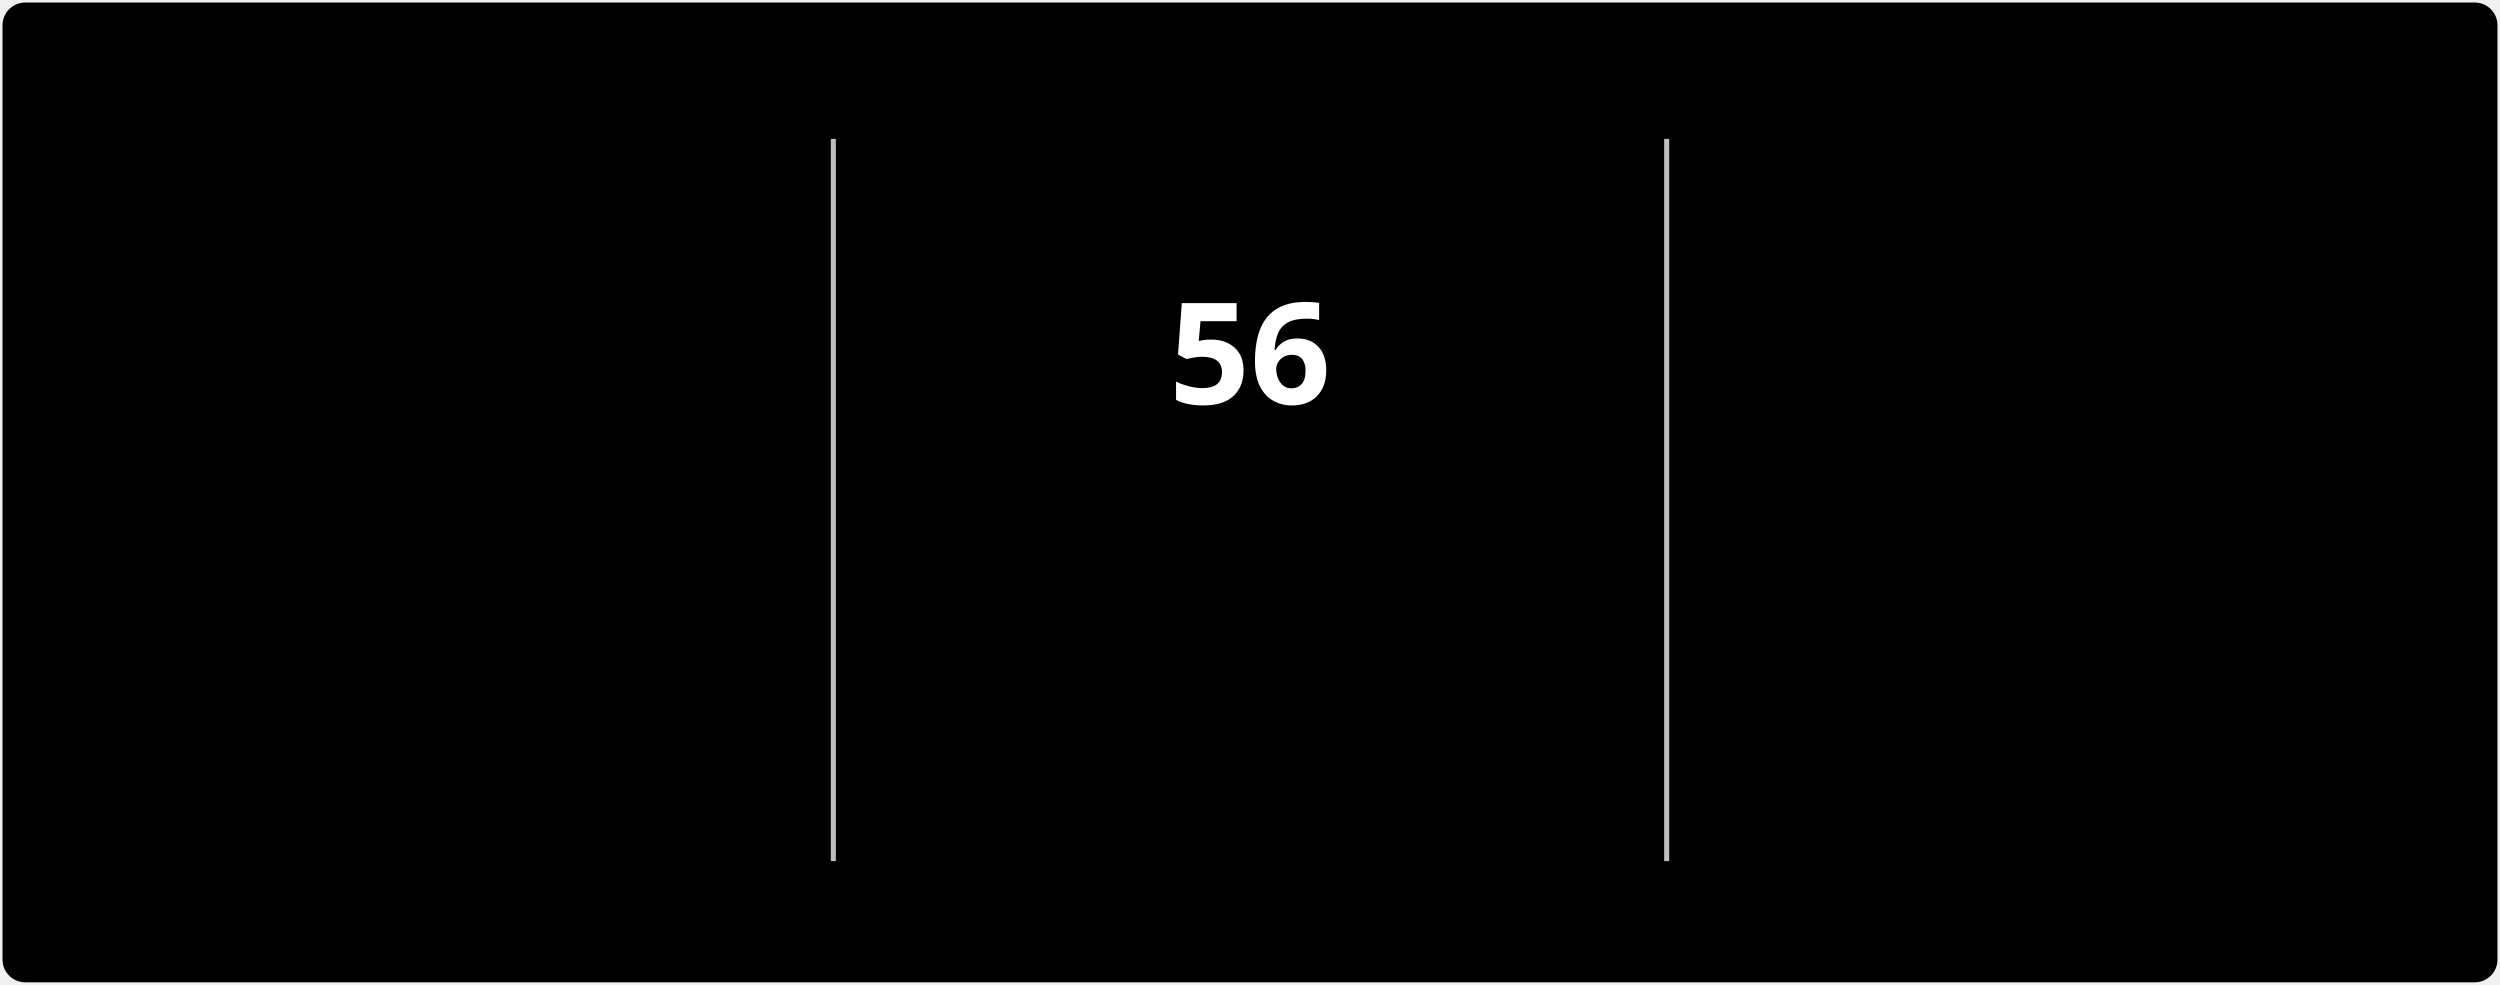
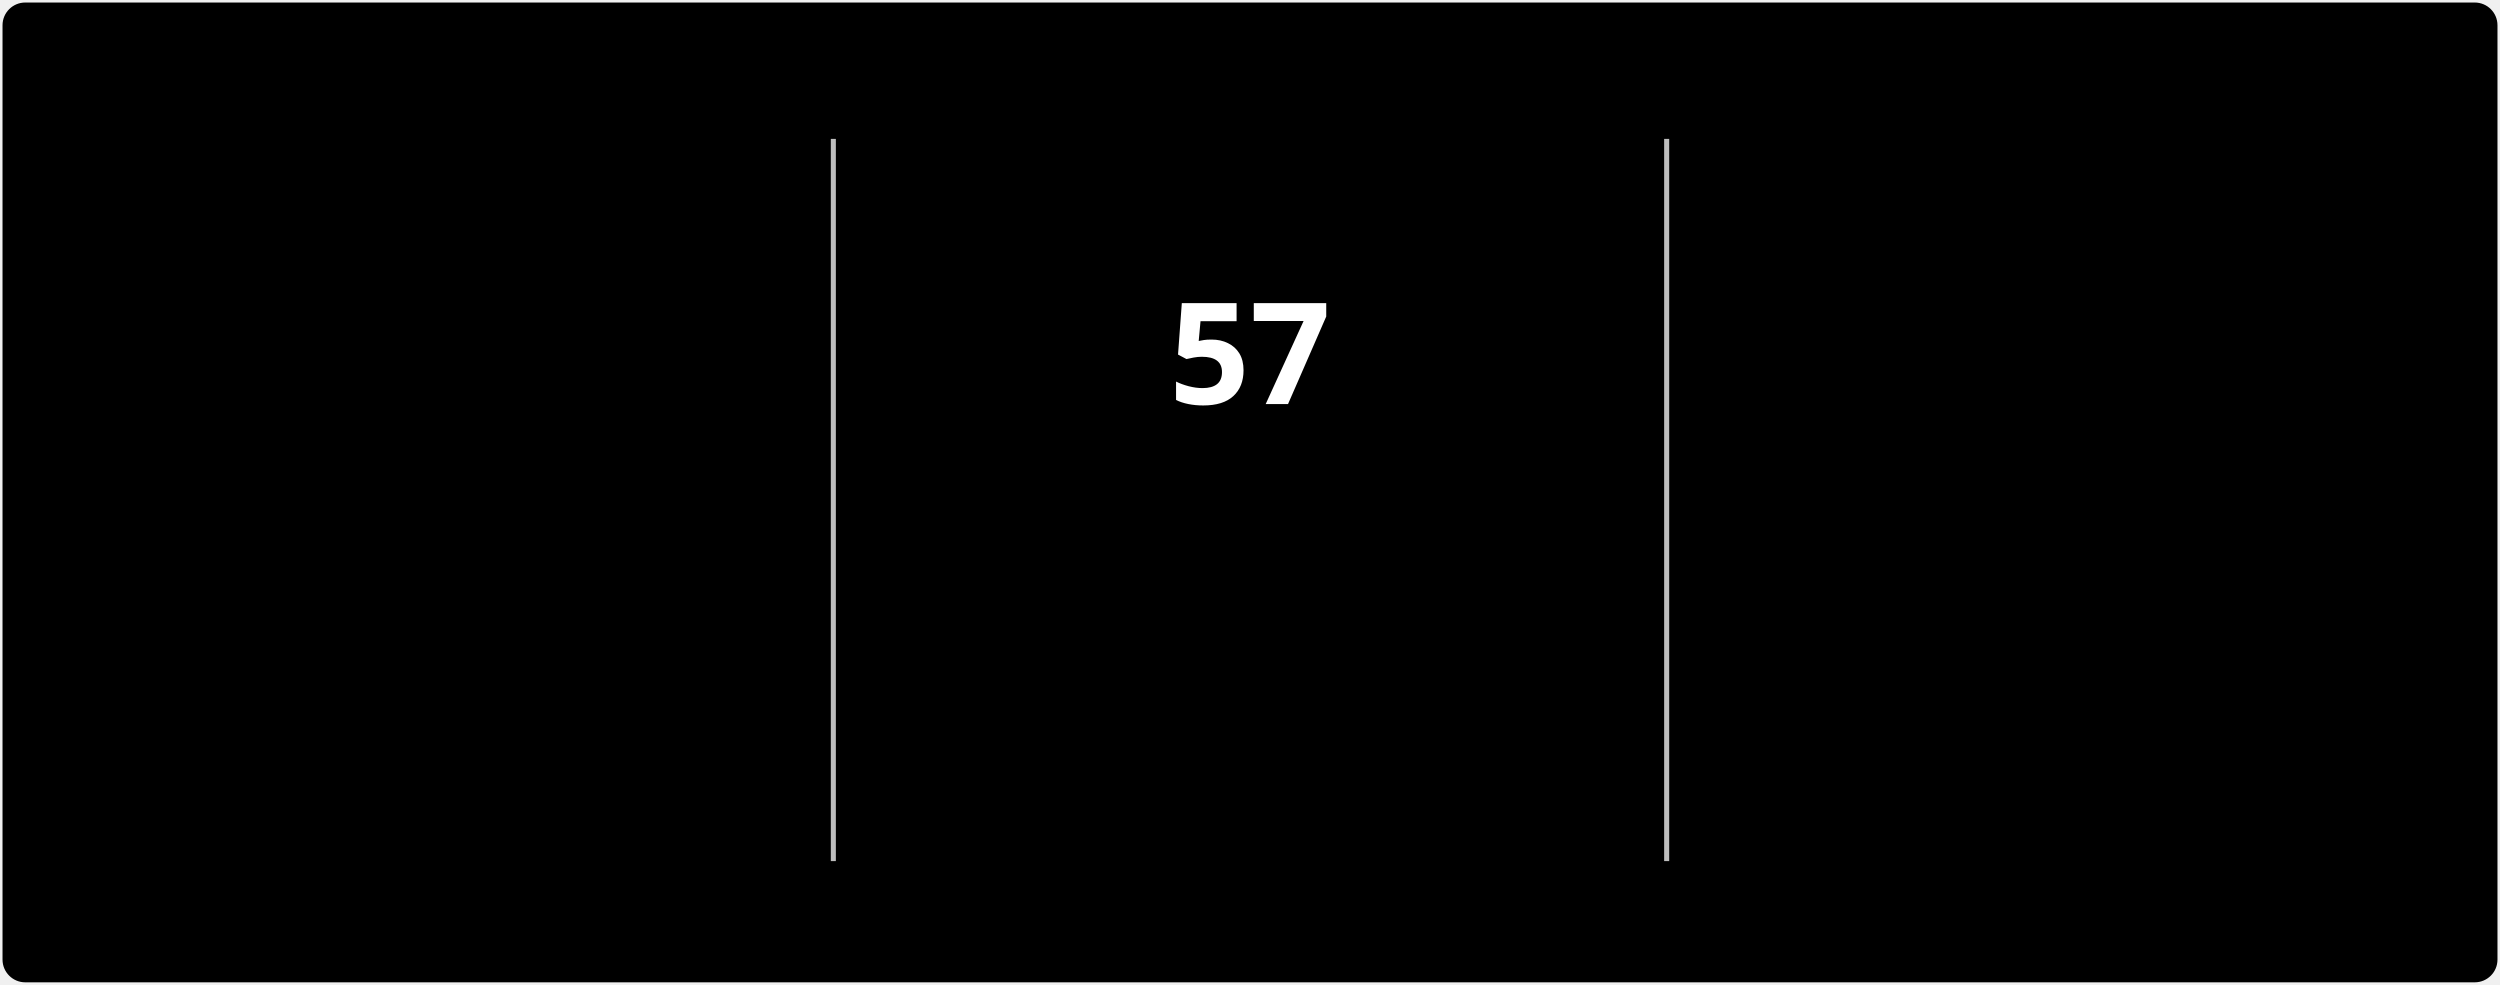
<svg xmlns="http://www.w3.org/2000/svg" style="isolation: isolate" viewBox="0 0 495 195" width="495px" height="195px" direction="ltr">
  <style>
            @keyframes currstreak {
                0% { font-size: 3px; opacity: 0.2; }
                80% { font-size: 34px; opacity: 1; }
                100% { font-size: 28px; opacity: 1; }
            }
            @keyframes fadein {
                0% { opacity: 0; }
                100% { opacity: 1; }
            }
        </style>
  <defs>
    <clipPath id="outer_rectangle">
      <rect width="495" height="195" rx="4.5" />
    </clipPath>
    <mask id="mask_out_ring_behind_fire">
      <rect width="495" height="195" fill="white" />
      <ellipse id="mask-ellipse" cx="247.5" cy="32" rx="13" ry="18" fill="black" />
    </mask>
  </defs>
  <g clip-path="url(#outer_rectangle)">
    <g style="isolation: isolate">
      <rect stroke="#000000" stroke-opacity="0" fill="#000000" rx="4.5" x="0.5" y="0.5" width="494" height="194" />
    </g>
    <g style="isolation: isolate">
      <line x1="165" y1="28" x2="165" y2="170" vector-effect="non-scaling-stroke" stroke-width="1" stroke="#BEBEBE" stroke-linejoin="miter" stroke-linecap="square" stroke-miterlimit="3" />
      <line x1="330" y1="28" x2="330" y2="170" vector-effect="non-scaling-stroke" stroke-width="1" stroke="#BEBEBE" stroke-linejoin="miter" stroke-linecap="square" stroke-miterlimit="3" />
    </g>
    <g style="isolation: isolate">
      <g transform="translate(82.5, 48)">
        <text x="0" y="32" stroke-width="0" text-anchor="middle" fill="#FFFFFF" stroke="none" font-family="&quot;Segoe UI&quot;, Ubuntu, sans-serif" font-weight="700" font-size="28px" font-style="normal" style="opacity: 0; animation: fadein 0.5s linear forwards 0.6s">
-                         3,573
+                         3,574
                    </text>
      </g>
      <g transform="translate(82.5, 84)">
        <text x="0" y="32" stroke-width="0" text-anchor="middle" fill="#FFFFFF" stroke="none" font-family="&quot;Segoe UI&quot;, Ubuntu, sans-serif" font-weight="400" font-size="14px" font-style="normal" style="opacity: 0; animation: fadein 0.5s linear forwards 0.7s">
                        Total Contributions
                    </text>
      </g>
      <g transform="translate(82.5, 114)">
        <text x="0" y="32" stroke-width="0" text-anchor="middle" fill="#C5C5C5" stroke="none" font-family="&quot;Segoe UI&quot;, Ubuntu, sans-serif" font-weight="400" font-size="12px" font-style="normal" style="opacity: 0; animation: fadein 0.5s linear forwards 0.8s">
                        Jul 3, 2022 - Present
                    </text>
      </g>
    </g>
    <g style="isolation: isolate">
      <g transform="translate(247.5, 108)">
        <text x="0" y="32" stroke-width="0" text-anchor="middle" fill="#FB8C00" stroke="none" font-family="&quot;Segoe UI&quot;, Ubuntu, sans-serif" font-weight="700" font-size="14px" font-style="normal" style="opacity: 0; animation: fadein 0.5s linear forwards 0.9s">
                        Current Streak
                    </text>
      </g>
      <g transform="translate(247.5, 145)">
        <text x="0" y="21" stroke-width="0" text-anchor="middle" fill="#C5C5C5" stroke="none" font-family="&quot;Segoe UI&quot;, Ubuntu, sans-serif" font-weight="400" font-size="12px" font-style="normal" style="opacity: 0; animation: fadein 0.5s linear forwards 0.9s">
-                         Sep 16 - Nov 10
+                         Sep 16 - Nov 11
                    </text>
      </g>
      <g mask="url(#mask_out_ring_behind_fire)">
        <circle cx="247.5" cy="71" r="40" fill="none" stroke="#FB8C00" stroke-width="5" style="opacity: 0; animation: fadein 0.5s linear forwards 0.4s" />
      </g>
      <g transform="translate(247.5, 19.5)" stroke-opacity="0" style="opacity: 0; animation: fadein 0.5s linear forwards 0.6s">
        <path d="M -12 -0.5 L 15 -0.5 L 15 23.5 L -12 23.5 L -12 -0.5 Z" fill="none" />
        <path d="M 1.5 0.67 C 1.5 0.67 2.24 3.32 2.24 5.47 C 2.24 7.53 0.89 9.2 -1.17 9.2 C -3.23 9.2 -4.79 7.53 -4.79 5.47 L -4.76 5.11 C -6.78 7.51 -8 10.62 -8 13.99 C -8 18.41 -4.42 22 0 22 C 4.42 22 8 18.41 8 13.99 C 8 8.6 5.41 3.79 1.5 0.67 Z M -0.29 19 C -2.07 19 -3.51 17.6 -3.51 15.86 C -3.51 14.24 -2.46 13.1 -0.7 12.74 C 1.07 12.38 2.9 11.53 3.92 10.16 C 4.31 11.45 4.51 12.81 4.51 14.2 C 4.51 16.85 2.36 19 -0.29 19 Z" fill="#FB8C00" stroke-opacity="0" />
      </g>
      <g transform="translate(247.5, 48)">
        <text x="0" y="32" stroke-width="0" text-anchor="middle" fill="#FFFFFF" stroke="none" font-family="&quot;Segoe UI&quot;, Ubuntu, sans-serif" font-weight="700" font-size="28px" font-style="normal" style="animation: currstreak 0.6s linear forwards">
-                         56
+                         57
                    </text>
      </g>
    </g>
    <g style="isolation: isolate">
      <g transform="translate(412.5, 48)">
        <text x="0" y="32" stroke-width="0" text-anchor="middle" fill="#FFFFFF" stroke="none" font-family="&quot;Segoe UI&quot;, Ubuntu, sans-serif" font-weight="700" font-size="28px" font-style="normal" style="opacity: 0; animation: fadein 0.5s linear forwards 1.2s">
                        257
                    </text>
      </g>
      <g transform="translate(412.5, 84)">
        <text x="0" y="32" stroke-width="0" text-anchor="middle" fill="#FFFFFF" stroke="none" font-family="&quot;Segoe UI&quot;, Ubuntu, sans-serif" font-weight="400" font-size="14px" font-style="normal" style="opacity: 0; animation: fadein 0.5s linear forwards 1.3s">
                        Longest Streak
                    </text>
      </g>
      <g transform="translate(412.5, 114)">
        <text x="0" y="32" stroke-width="0" text-anchor="middle" fill="#C5C5C5" stroke="none" font-family="&quot;Segoe UI&quot;, Ubuntu, sans-serif" font-weight="400" font-size="12px" font-style="normal" style="opacity: 0; animation: fadein 0.5s linear forwards 1.4s">
                        Jan 1 - Sep 14
                    </text>
      </g>
    </g>
  </g>
</svg>
